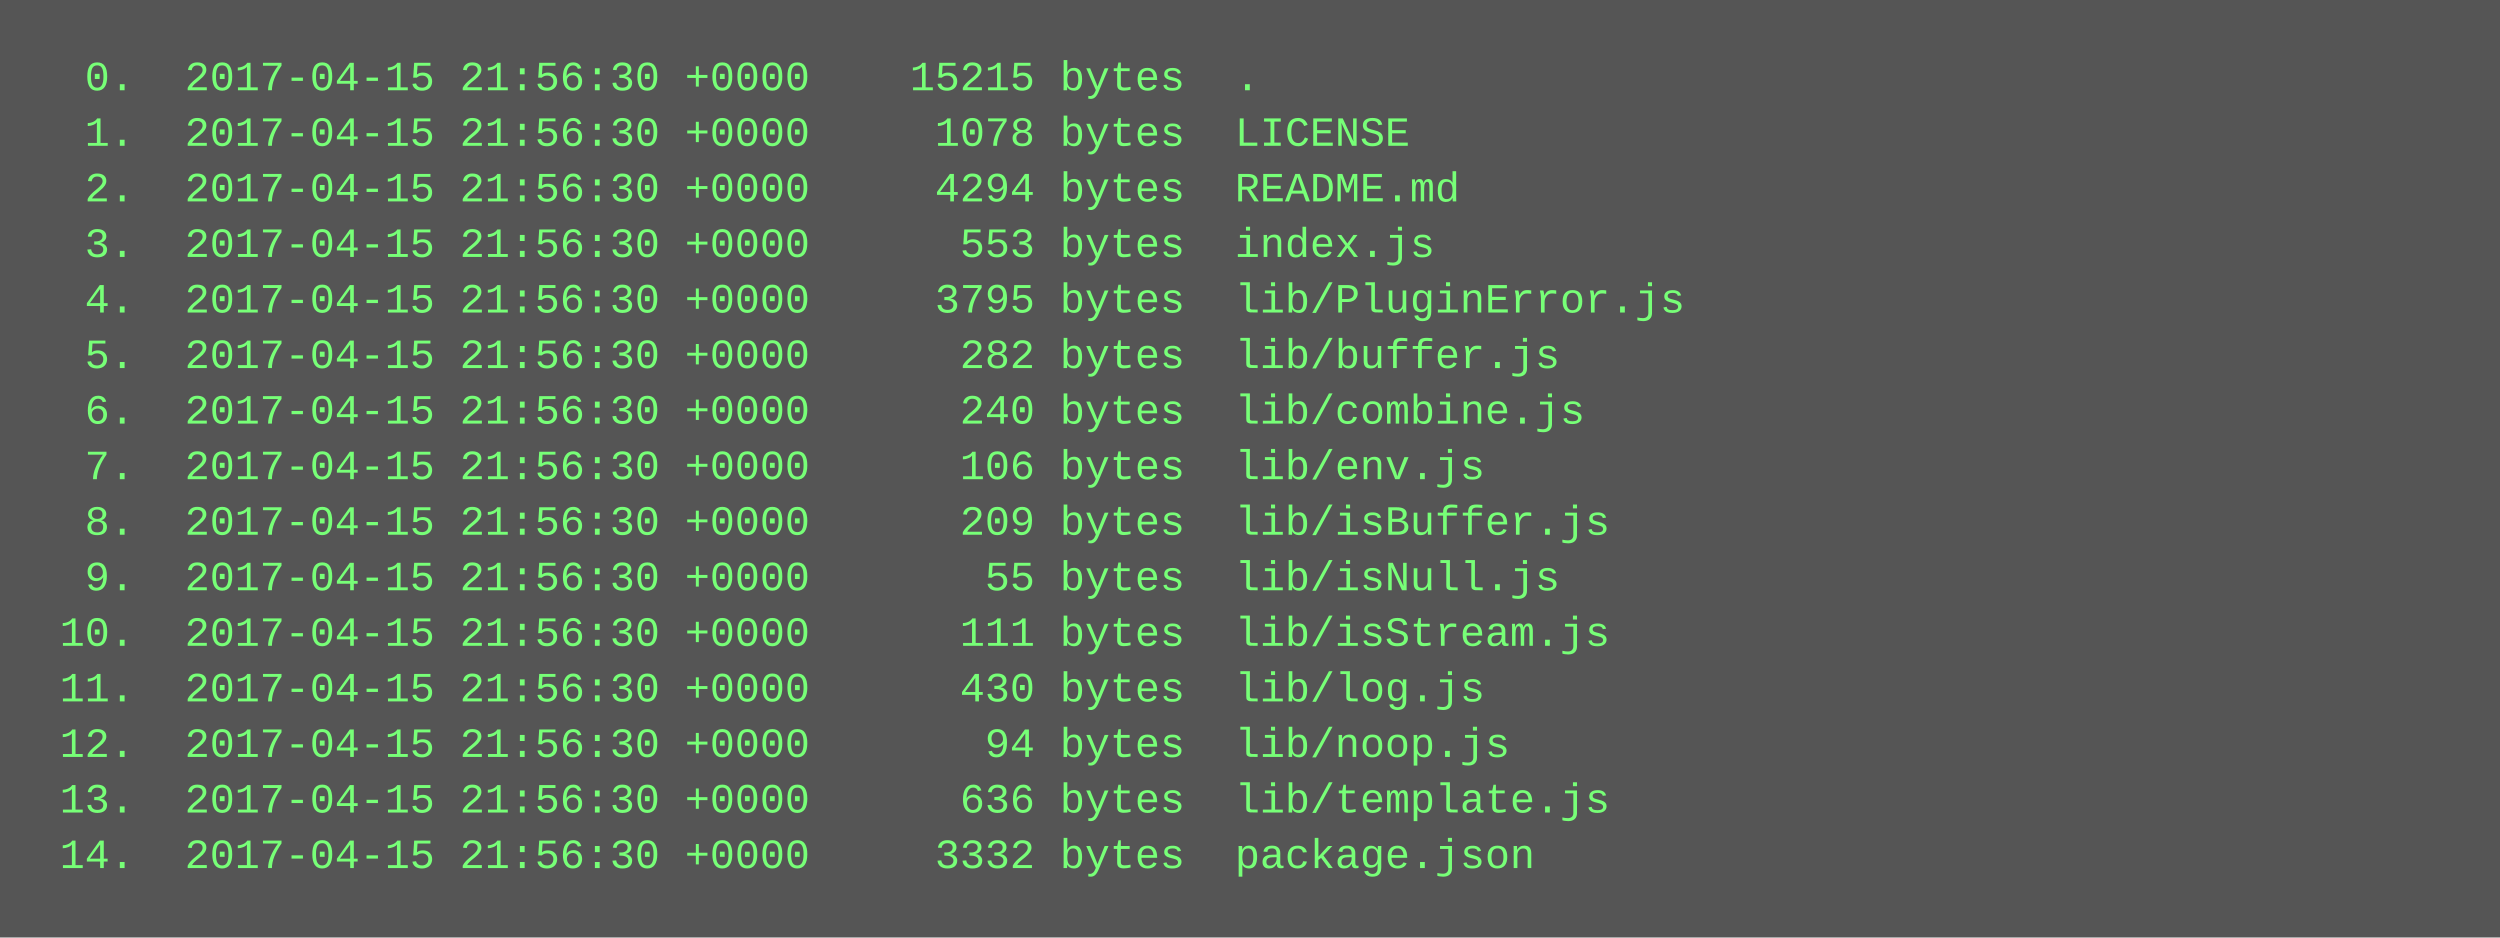
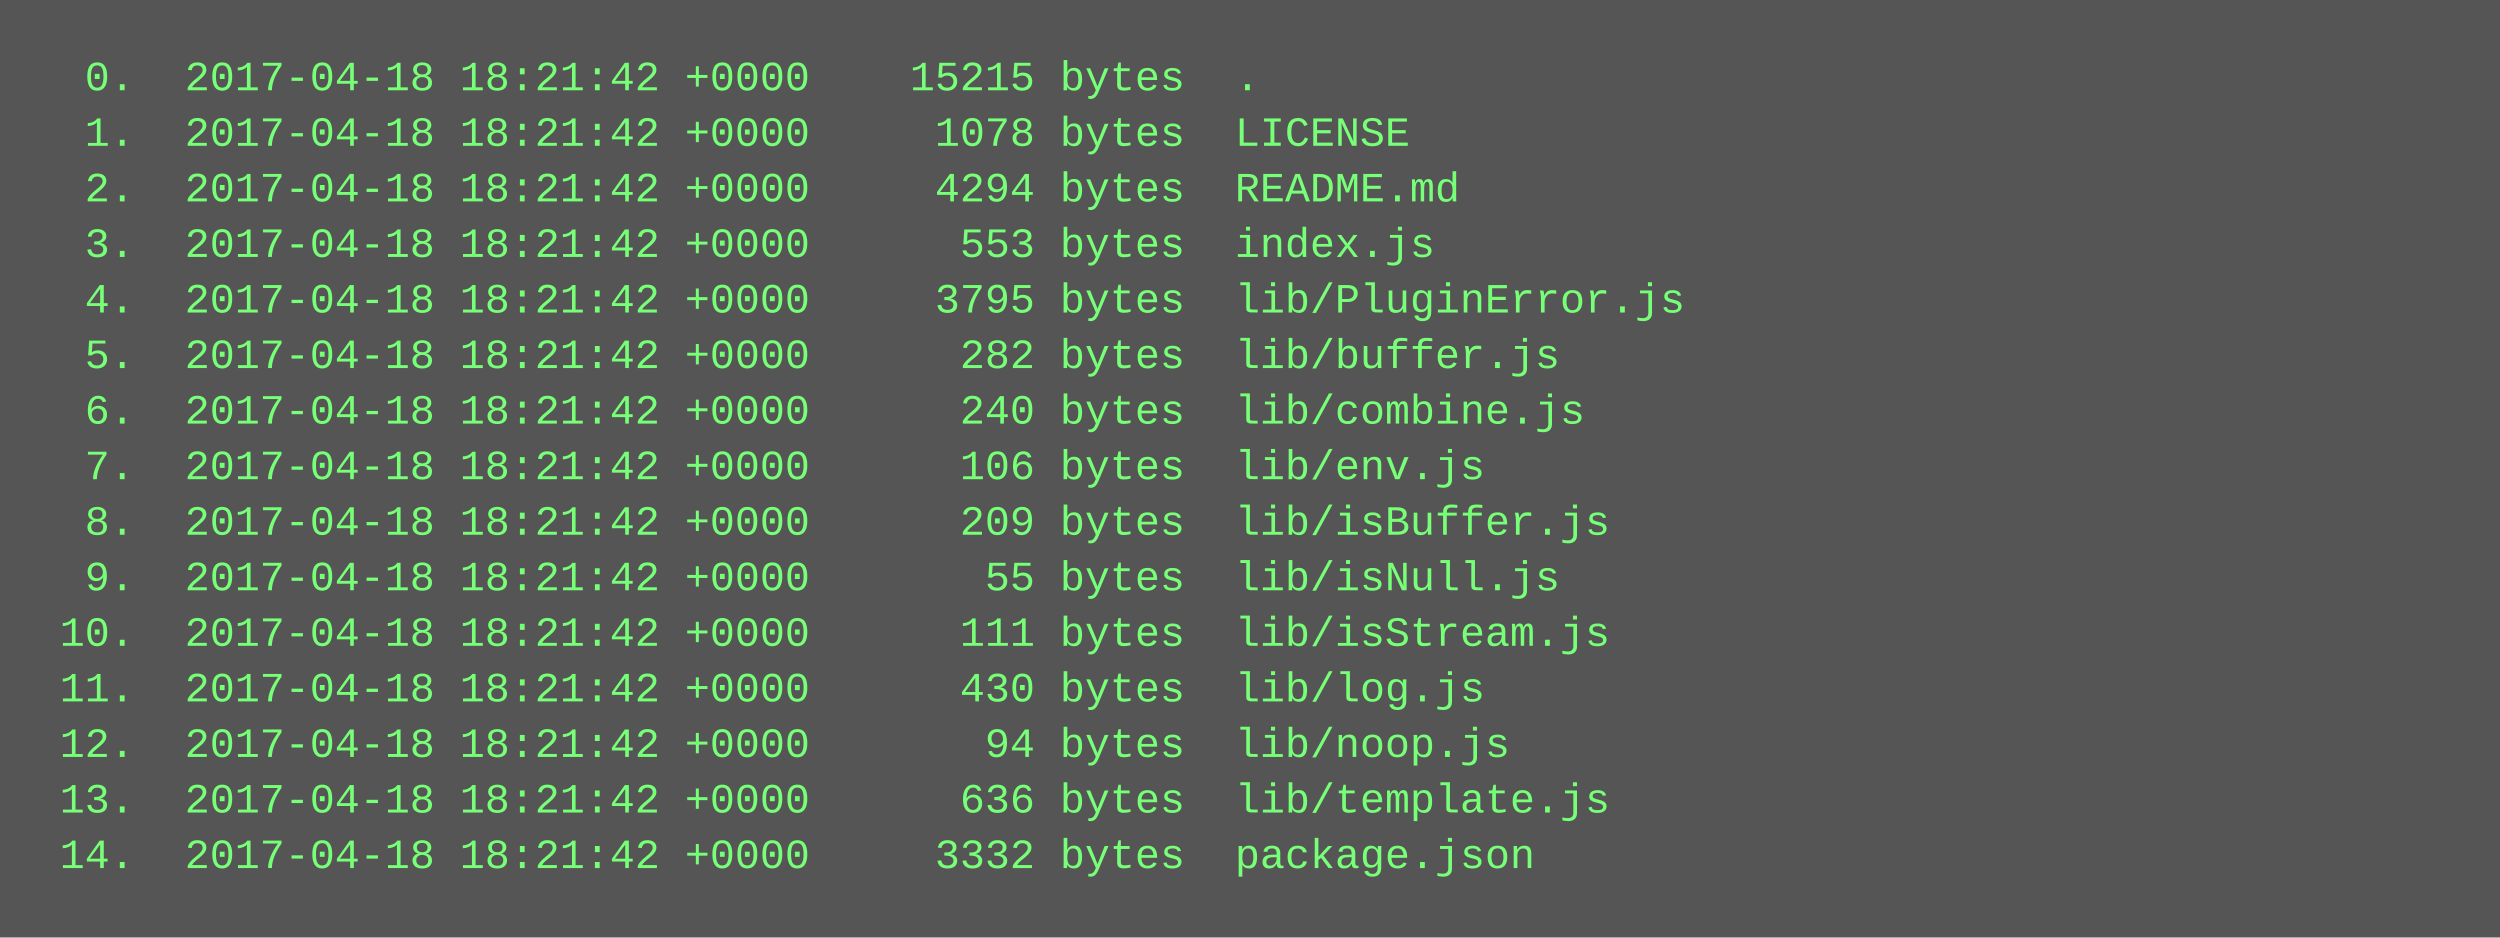
<svg xmlns="http://www.w3.org/2000/svg" height="270" width="720">
  <rect height="270" fill="#555" width="720" />
  <text fill="#7f7" font-family="Courier New" font-size="12" xml:space="preserve">
-     <tspan x="10" y="26">  0.  2017-04-15 21:56:30 +0000    15215 bytes  .</tspan>
-     <tspan x="10" y="42">  1.  2017-04-15 21:56:30 +0000     1078 bytes  LICENSE</tspan>
-     <tspan x="10" y="58">  2.  2017-04-15 21:56:30 +0000     4294 bytes  README.md</tspan>
-     <tspan x="10" y="74">  3.  2017-04-15 21:56:30 +0000      553 bytes  index.js</tspan>
-     <tspan x="10" y="90">  4.  2017-04-15 21:56:30 +0000     3795 bytes  lib/PluginError.js</tspan>
-     <tspan x="10" y="106">  5.  2017-04-15 21:56:30 +0000      282 bytes  lib/buffer.js</tspan>
-     <tspan x="10" y="122">  6.  2017-04-15 21:56:30 +0000      240 bytes  lib/combine.js</tspan>
-     <tspan x="10" y="138">  7.  2017-04-15 21:56:30 +0000      106 bytes  lib/env.js</tspan>
-     <tspan x="10" y="154">  8.  2017-04-15 21:56:30 +0000      209 bytes  lib/isBuffer.js</tspan>
-     <tspan x="10" y="170">  9.  2017-04-15 21:56:30 +0000       55 bytes  lib/isNull.js</tspan>
-     <tspan x="10" y="186"> 10.  2017-04-15 21:56:30 +0000      111 bytes  lib/isStream.js</tspan>
-     <tspan x="10" y="202"> 11.  2017-04-15 21:56:30 +0000      430 bytes  lib/log.js</tspan>
-     <tspan x="10" y="218"> 12.  2017-04-15 21:56:30 +0000       94 bytes  lib/noop.js</tspan>
-     <tspan x="10" y="234"> 13.  2017-04-15 21:56:30 +0000      636 bytes  lib/template.js</tspan>
-     <tspan x="10" y="250"> 14.  2017-04-15 21:56:30 +0000     3332 bytes  package.json</tspan>
+     <tspan x="10" y="26">  0.  2017-04-18 18:21:42 +0000    15215 bytes  .</tspan>
+     <tspan x="10" y="42">  1.  2017-04-18 18:21:42 +0000     1078 bytes  LICENSE</tspan>
+     <tspan x="10" y="58">  2.  2017-04-18 18:21:42 +0000     4294 bytes  README.md</tspan>
+     <tspan x="10" y="74">  3.  2017-04-18 18:21:42 +0000      553 bytes  index.js</tspan>
+     <tspan x="10" y="90">  4.  2017-04-18 18:21:42 +0000     3795 bytes  lib/PluginError.js</tspan>
+     <tspan x="10" y="106">  5.  2017-04-18 18:21:42 +0000      282 bytes  lib/buffer.js</tspan>
+     <tspan x="10" y="122">  6.  2017-04-18 18:21:42 +0000      240 bytes  lib/combine.js</tspan>
+     <tspan x="10" y="138">  7.  2017-04-18 18:21:42 +0000      106 bytes  lib/env.js</tspan>
+     <tspan x="10" y="154">  8.  2017-04-18 18:21:42 +0000      209 bytes  lib/isBuffer.js</tspan>
+     <tspan x="10" y="170">  9.  2017-04-18 18:21:42 +0000       55 bytes  lib/isNull.js</tspan>
+     <tspan x="10" y="186"> 10.  2017-04-18 18:21:42 +0000      111 bytes  lib/isStream.js</tspan>
+     <tspan x="10" y="202"> 11.  2017-04-18 18:21:42 +0000      430 bytes  lib/log.js</tspan>
+     <tspan x="10" y="218"> 12.  2017-04-18 18:21:42 +0000       94 bytes  lib/noop.js</tspan>
+     <tspan x="10" y="234"> 13.  2017-04-18 18:21:42 +0000      636 bytes  lib/template.js</tspan>
+     <tspan x="10" y="250"> 14.  2017-04-18 18:21:42 +0000     3332 bytes  package.json</tspan>
  </text>
</svg>
